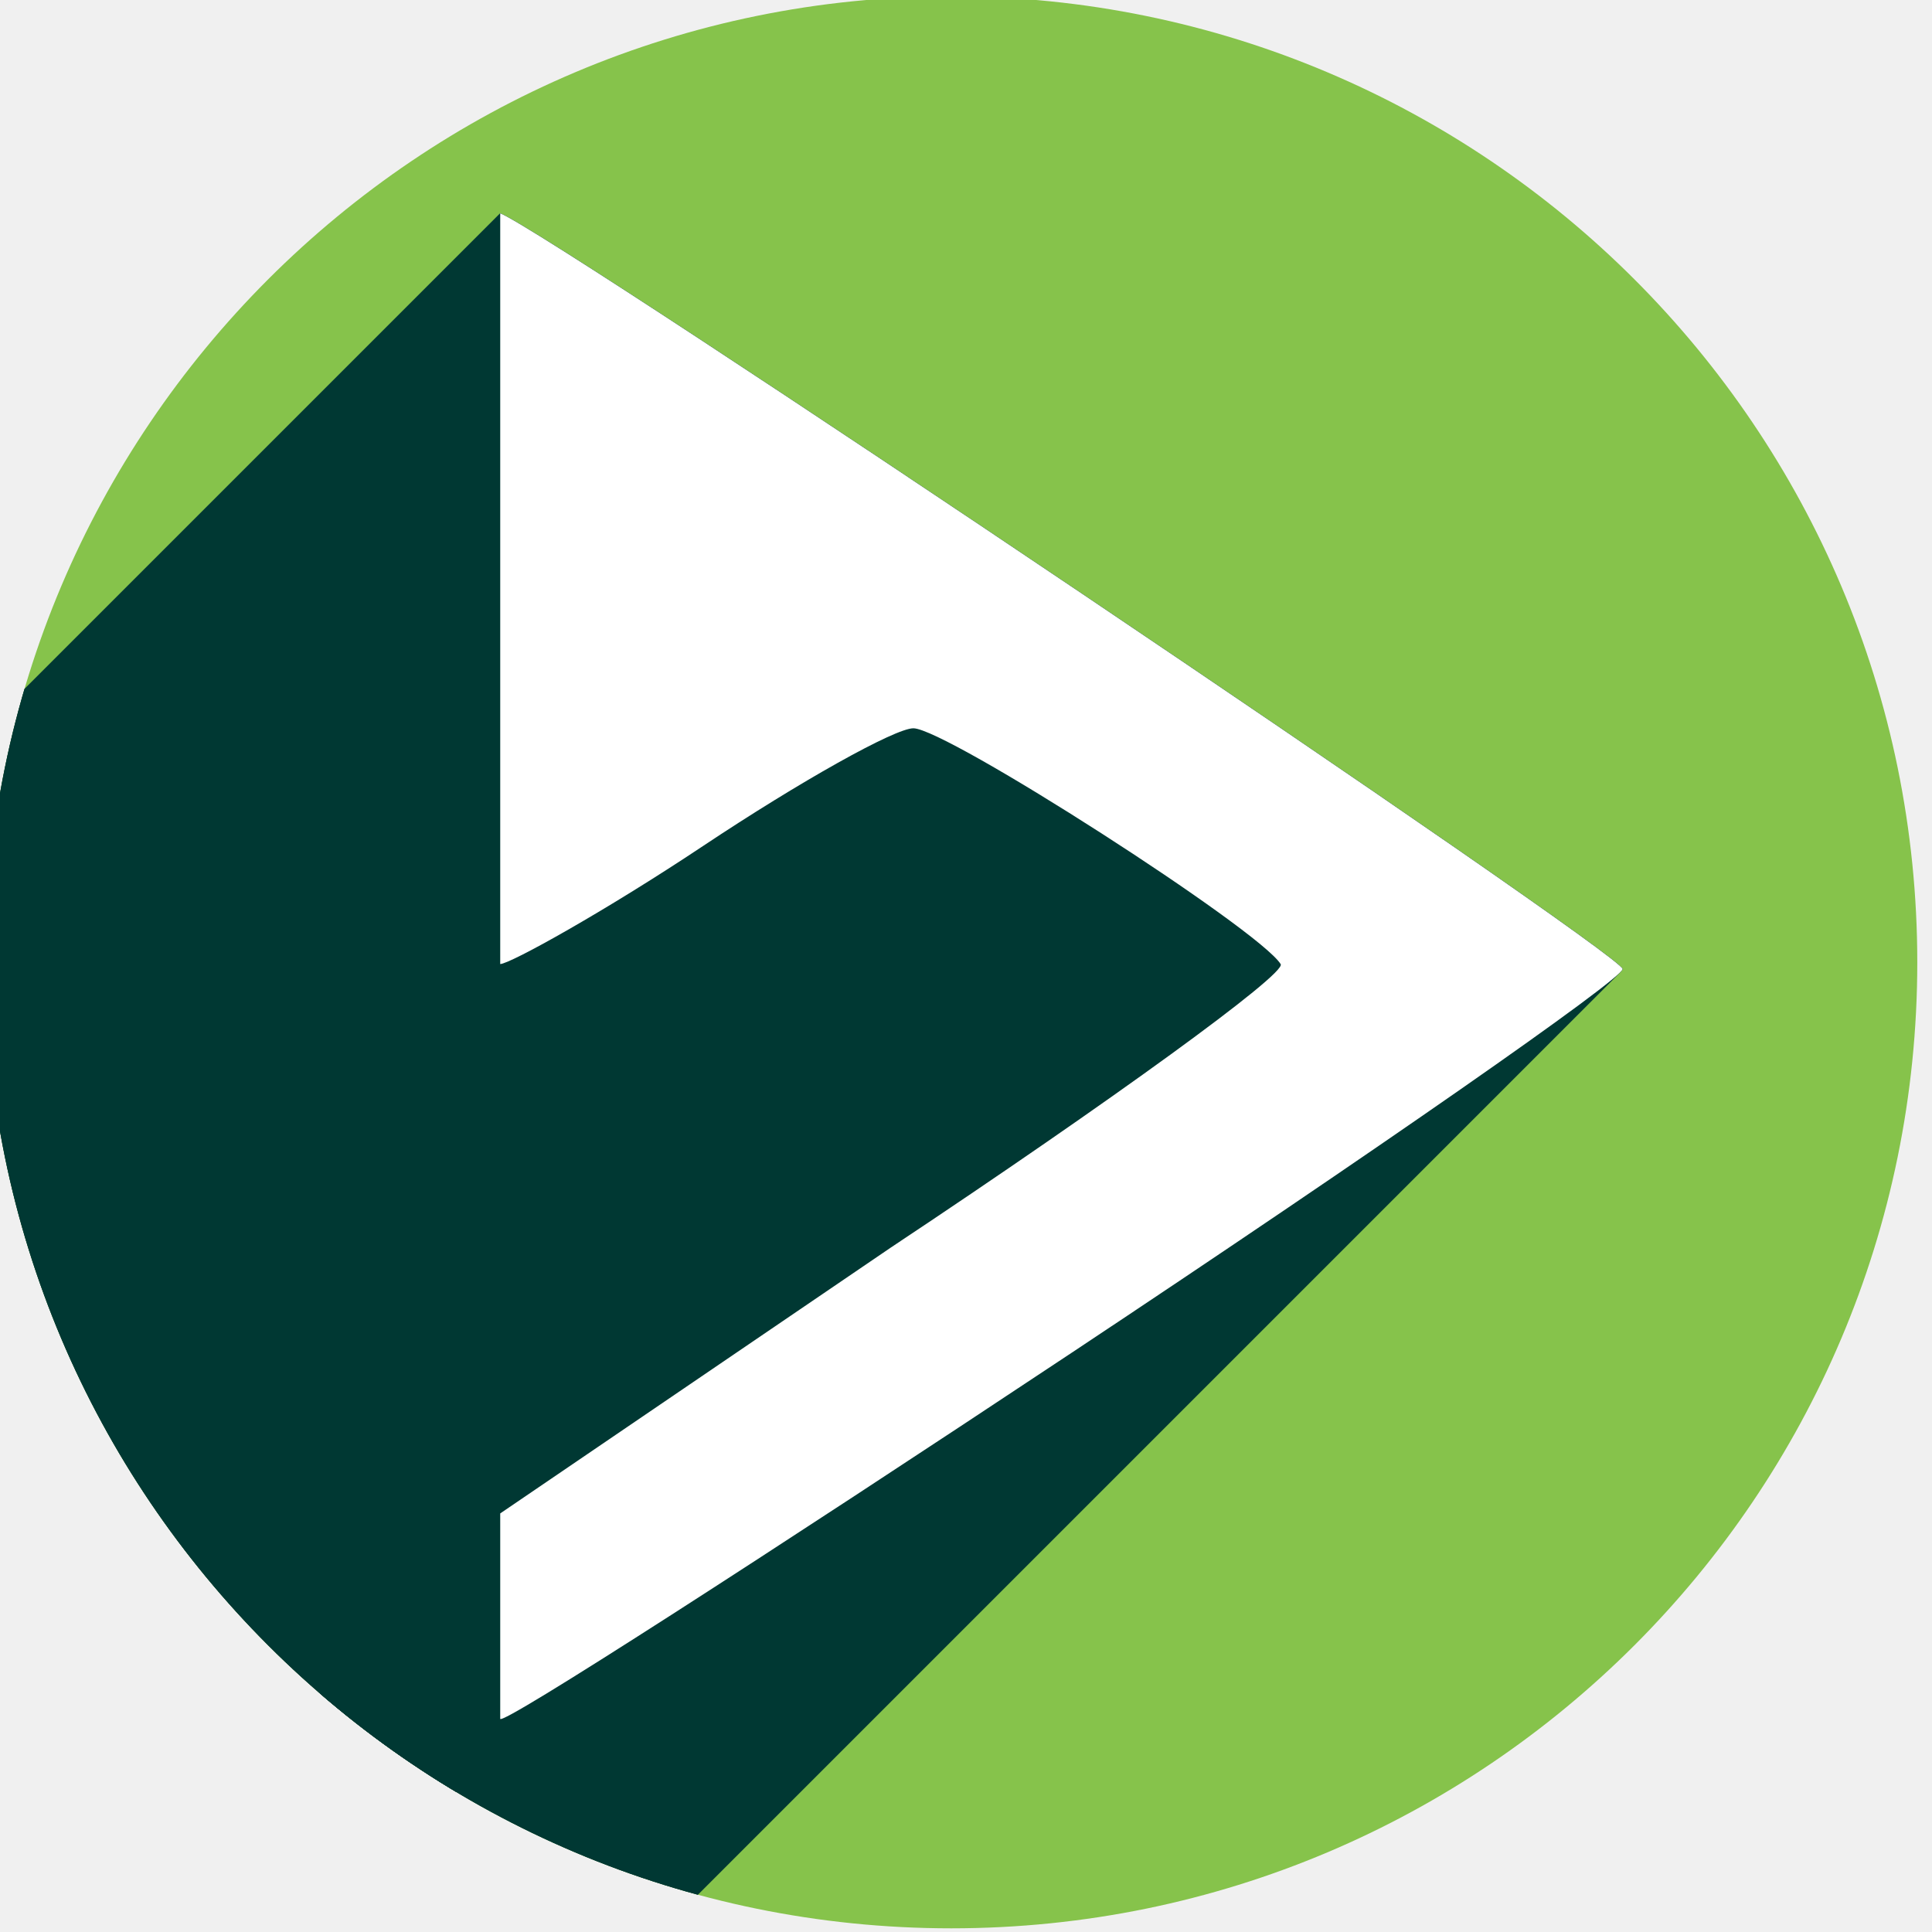
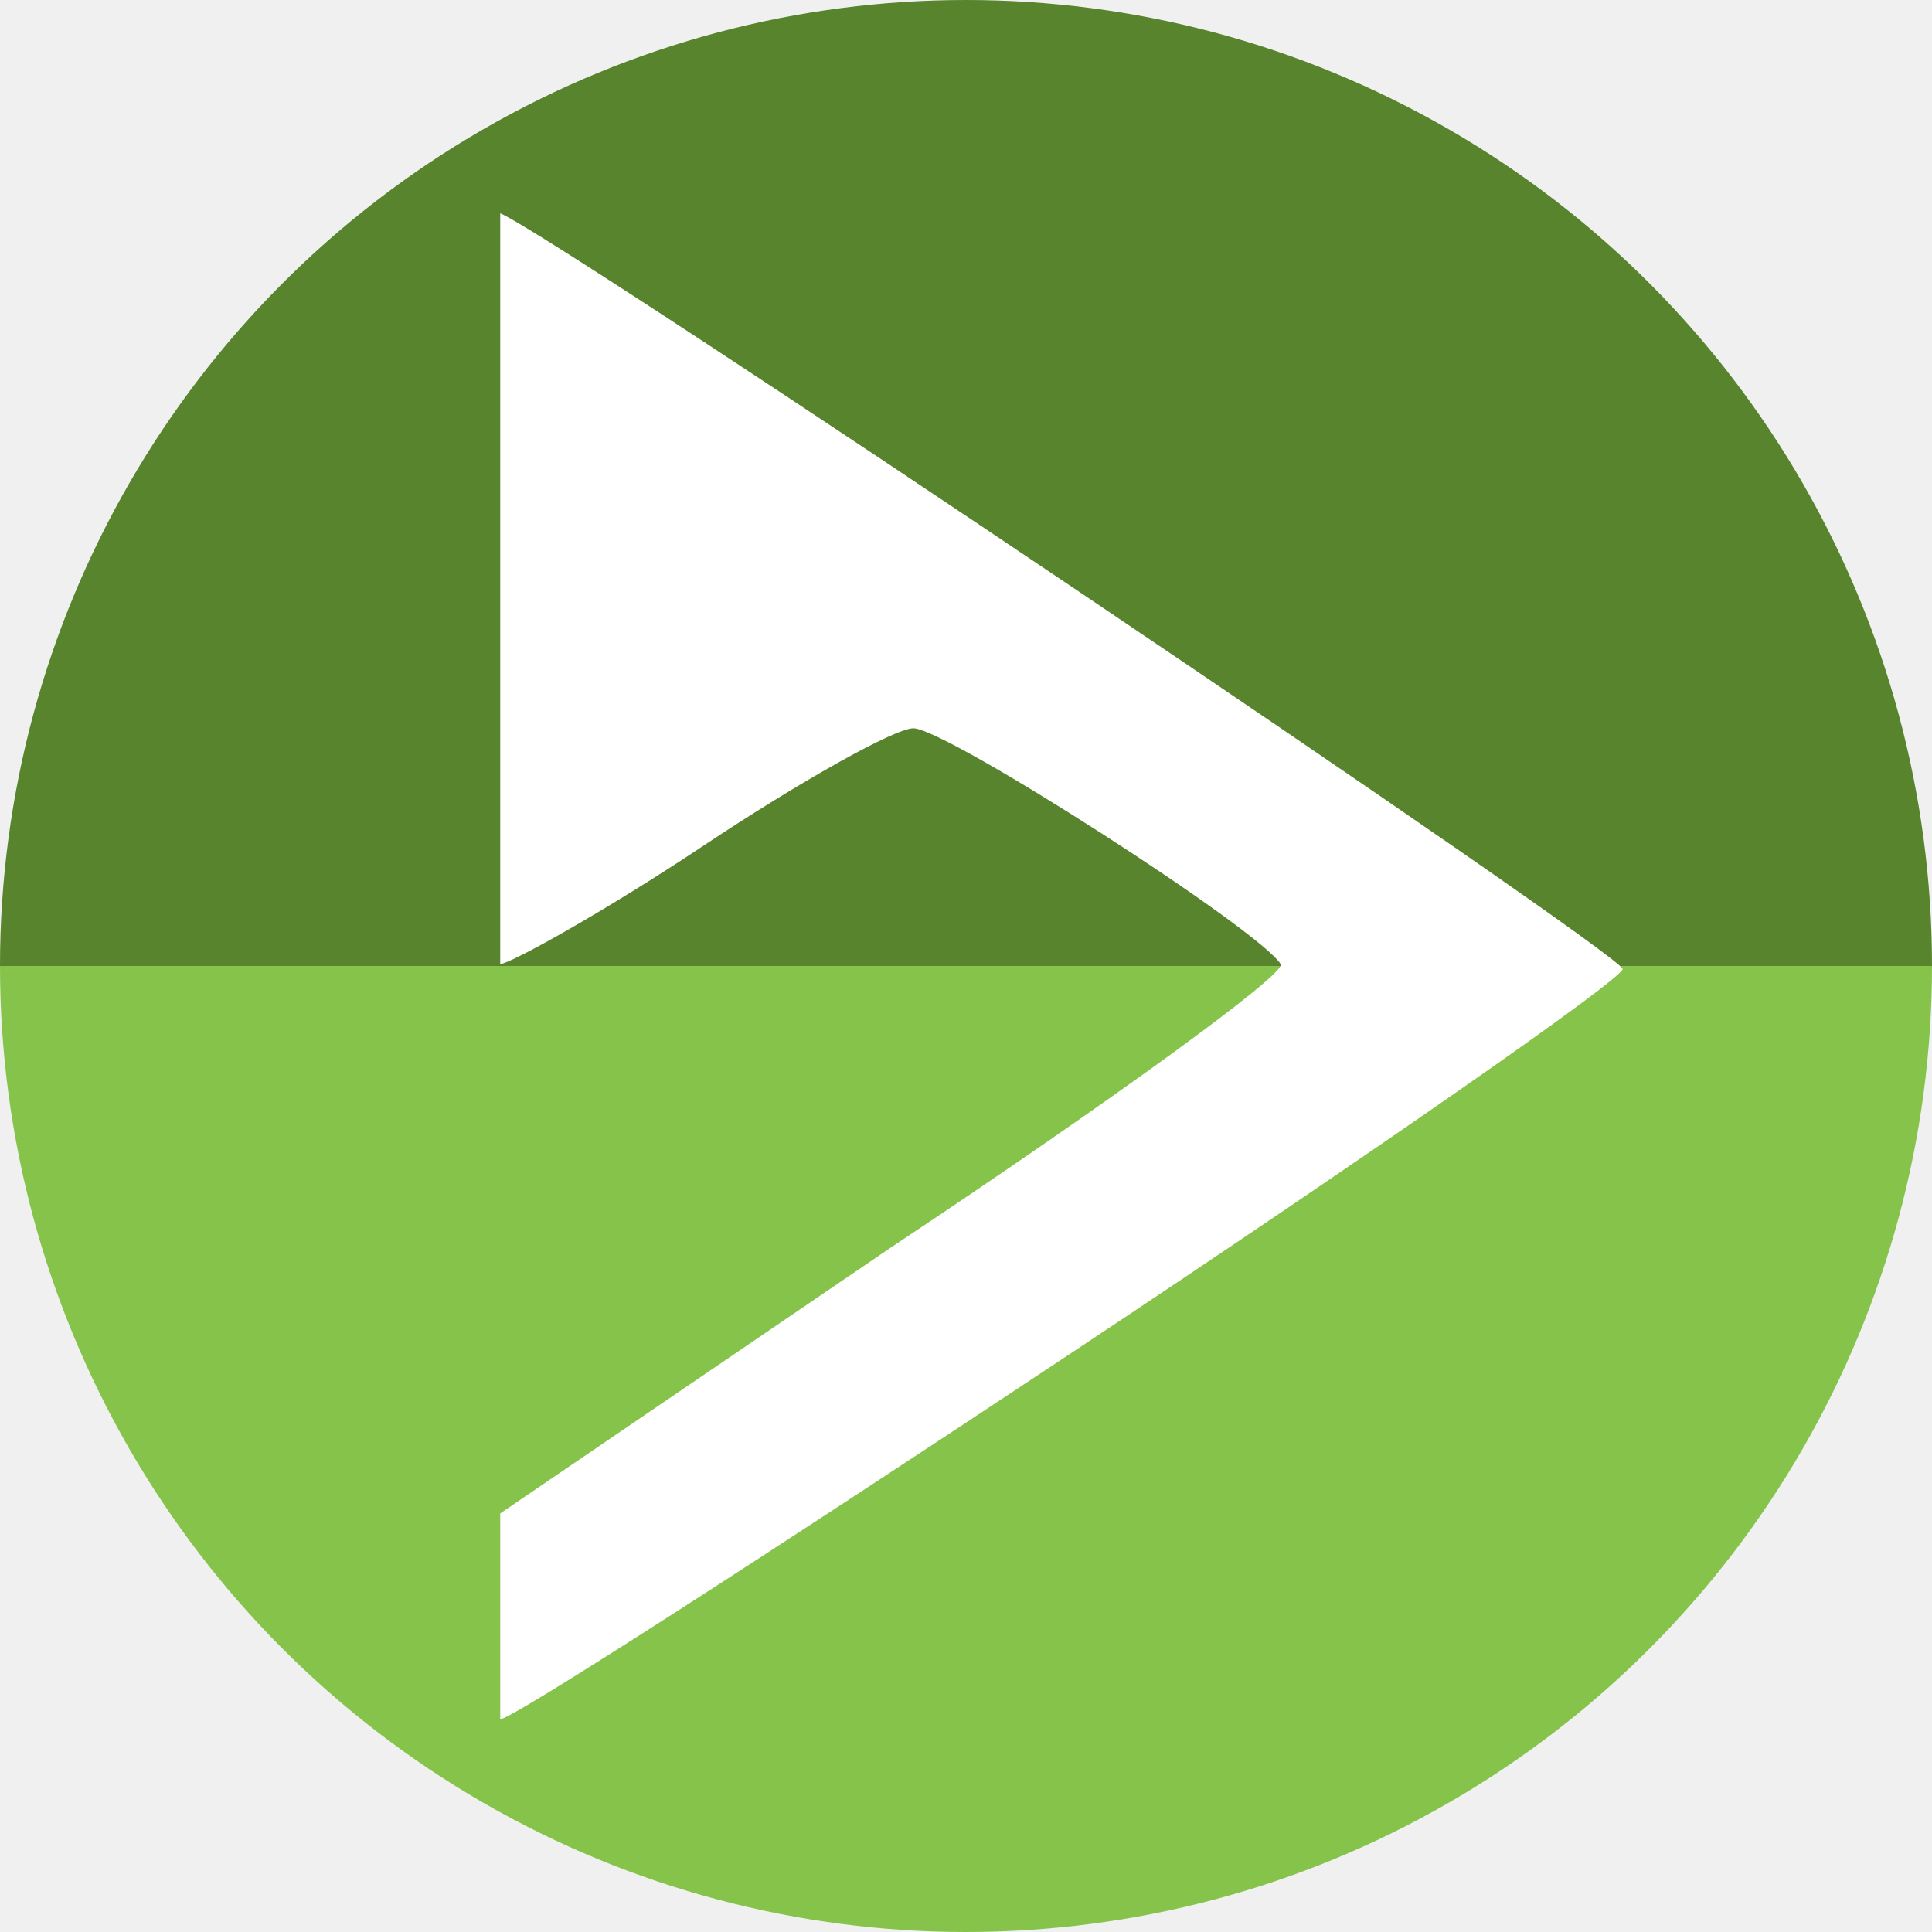
<svg xmlns="http://www.w3.org/2000/svg" width="256" height="256" viewBox="0 0 256 256" id="svg2" version="1.1">
  <defs id="defs4">
    <clipPath clipPathUnits="userSpaceOnUse" id="clipPath5002">
      <g id="g5004">
        <path transform="translate(0,796.3622)" id="path5006" d="M 88.118,249.435 C 46.103,235.291 14.771,201.687 4.134,159.361 1.338,148.236 0.923,144.163 0.926,127.889 0.928,117.472 1.134,112.014 1.658,108.541 4.465,89.913 12.177,70.638 23.043,55.086 c 3.959,-5.666 8.345,-10.931 9.102,-10.926 0.328,0.002 10.489,18.31 22.579,40.683 12.09,22.373 22.375,41.335 22.854,42.136 0.479,0.802 0.925,2.441 0.99,3.643 0.343,6.316 2.524,14.21 5.642,20.423 2.954,5.887 5.065,8.733 10.435,14.067 6.714,6.67 12.889,10.286 21.732,12.729 3.166,0.874 5.105,1.05 11.575,1.05 8.826,0 12.602,-0.762 19.264,-3.887 2.046,-0.96 3.937,-1.665 4.202,-1.568 0.265,0.097 -11.056,17.665 -25.157,39.038 l -25.639,38.861 -3.094,0.112 c -2.555,0.093 -4.195,-0.258 -9.409,-2.014 z" style="fill:#0f9d58;fill-opacity:1;stroke:none;stroke-width:4.858;stroke-linejoin:round;stroke-miterlimit:4;stroke-dasharray:none;stroke-opacity:1" />
        <path id="path5008" d="m 112.36,1051.517 c -10.001,-1.45 -12.156,-1.82 -12.532,-2.156 -0.249,-0.222 1.738,-3.748 4.55,-8.072 7.166,-11.021 49.772,-74.648 50.259,-75.055 3.575,-2.992 8.635,-8.041 10.575,-10.554 3.362,-4.353 7.558,-12.914 9.065,-18.494 6.193,-22.925 -2.593,-47.152 -21.7,-59.837 l -2.961,-1.966 17.025,0.296 c 9.364,0.163 31.17,0.434 48.459,0.603 l 31.435,0.307 1.546,4.189 c 2.246,6.086 4.678,15.095 5.935,21.982 1.525,8.36 1.925,28.859 0.739,37.828 -3.08,23.278 -12.813,45.72 -27.802,64.106 -20.476,25.117 -51.46,42.197 -84.146,46.389 -5.312,0.681 -26.646,0.986 -30.446,0.436 z" style="fill:#f4b400;fill-opacity:1;stroke:none;stroke-width:4.858;stroke-linejoin:round;stroke-miterlimit:4;stroke-dasharray:none;stroke-opacity:1" />
        <path transform="translate(0,796.3622)" id="path5010" d="M 67.99,108.873 C 41.284,59.576 33.29,45.149 32.234,44.345 31.651,43.901 32.811,42.55 38.696,36.815 53.436,22.45 68.809,13.041 87.839,6.736 101.687,2.148 112.582,0.437 127.951,0.437 c 21.31,0 37.805,3.81 56.835,13.126 25.294,12.383 46.194,33.579 58.52,59.346 1.611,3.369 2.93,6.372 2.93,6.675 0,0.56 -10.549,0.495 -71.165,-0.437 l -24.288,-0.374 -3.931,-1.764 c -6.757,-3.033 -10.646,-3.84 -18.658,-3.868 -5.03,-0.018 -7.979,0.208 -10.316,0.788 -14.508,3.604 -26.283,12.948 -33.292,26.419 -3.585,6.891 -5.247,13.082 -6.332,23.583 l -0.337,3.267 -9.927,-18.326 z" style="fill:#db4437;fill-opacity:1;stroke:none;stroke-width:10;stroke-linejoin:round;stroke-miterlimit:4;stroke-dasharray:none;stroke-opacity:1" />
      </g>
    </clipPath>
    <clipPath id="clipPath4271" clipPathUnits="userSpaceOnUse">
      <circle r="128" cy="128" cx="128" id="circle4273" style="fill:#292929;fill-opacity:0.26;stroke:none;stroke-width:10;stroke-linejoin:round;stroke-miterlimit:4;stroke-dasharray:none;stroke-opacity:0.259" />
    </clipPath>
    <clipPath clipPathUnits="userSpaceOnUse" id="clipPath4363">
      <circle r="128" cy="924.362" cx="128" id="circle4365" style="fill:#4285f4;fill-opacity:1;stroke:none;stroke-width:10;stroke-linejoin:round;stroke-miterlimit:4;stroke-dasharray:none;stroke-opacity:0.259" />
    </clipPath>
    <clipPath id="clipPath4452" clipPathUnits="userSpaceOnUse">
      <circle r="128" cy="924.362" cx="128" id="circle4454" style="fill:#4285f4;fill-opacity:1;stroke:none;stroke-width:10;stroke-linejoin:round;stroke-miterlimit:4;stroke-dasharray:none;stroke-opacity:0.259" />
    </clipPath>
    <clipPath clipPathUnits="userSpaceOnUse" id="clipPath5177">
      <circle r="128" cy="924.362" cx="128" id="circle5179" style="fill:#4285f4;fill-opacity:1;stroke:none;stroke-width:10;stroke-linejoin:round;stroke-miterlimit:4;stroke-dasharray:none;stroke-opacity:0.259" />
    </clipPath>
    <clipPath id="clipPath4342" clipPathUnits="userSpaceOnUse">
      <circle r="128" cy="933.487" cx="128" id="circle4344" style="fill:#4285f4;fill-opacity:1;stroke:none;stroke-width:10;stroke-linejoin:round;stroke-miterlimit:4;stroke-dasharray:none;stroke-opacity:0.259" />
    </clipPath>
    <clipPath clipPathUnits="userSpaceOnUse" id="clipPath4681">
      <circle r="128" cy="930.44" cx="127.003" id="circle4683" style="fill:#9d5fad;fill-opacity:1;stroke:none;stroke-width:10;stroke-linejoin:round;stroke-miterlimit:4;stroke-dasharray:none;stroke-opacity:0.259" />
    </clipPath>
    <clipPath id="clipPath4480" clipPathUnits="userSpaceOnUse">
      <circle r="128" cy="924.362" cx="128" id="circle4482" style="fill:#df7618;fill-opacity:1;stroke:none;stroke-width:10;stroke-linejoin:round;stroke-miterlimit:4;stroke-dasharray:none;stroke-opacity:0.259" />
    </clipPath>
    <filter id="filter4301" style="color-interpolation-filters:sRGB">
      <feFlood id="feFlood4303" result="flood" flood-color="rgb(0,0,0)" flood-opacity="0.498" />
      <feComposite id="feComposite4305" result="composite1" operator="in" in2="SourceGraphic" in="flood" />
      <feGaussianBlur id="feGaussianBlur4307" result="blur" stdDeviation="3.7" in="composite1" />
      <feOffset id="feOffset4309" result="offset" dy="3.7" dx="3.8" />
      <feComposite id="feComposite4311" result="composite2" operator="over" in2="offset" in="SourceGraphic" />
    </filter>
    <clipPath clipPathUnits="userSpaceOnUse" id="clipPath5827">
      <circle r="128" cy="924.362" cx="128" id="circle5829" style="fill:#df7618;fill-opacity:1;stroke:none;stroke-width:10;stroke-linejoin:round;stroke-miterlimit:4;stroke-dasharray:none;stroke-opacity:0.259" />
    </clipPath>
    <clipPath id="clipPath5688" clipPathUnits="userSpaceOnUse">
      <circle r="128" cy="923.875" cx="126.05" id="circle5690" style="fill:#ffeb4f;fill-opacity:1;stroke:none;stroke-width:10;stroke-linejoin:round;stroke-miterlimit:4;stroke-dasharray:none;stroke-opacity:0.259" />
    </clipPath>
    <clipPath id="clipPath5238" clipPathUnits="userSpaceOnUse">
      <path id="path5240" d="m 151.201,796.605 -105.781,0 c -7.804,0 -14.088,6.282 -14.088,14.086 l 0,227.34 c 0,7.804 6.284,14.088 14.088,14.088 l 165.162,0 c 7.804,0 14.086,-6.284 14.086,-14.088 l 0,-154.822 -73.467,-86.604 z" style="fill:#df1818;fill-opacity:1" />
    </clipPath>
    <clipPath id="clipPath5740" clipPathUnits="userSpaceOnUse">
      <circle r="128" cy="923.875" cx="126.05" id="circle5742" style="fill:#ffeb4f;fill-opacity:1;stroke:none;stroke-width:10;stroke-linejoin:round;stroke-miterlimit:4;stroke-dasharray:none;stroke-opacity:0.259" />
    </clipPath>
    <clipPath id="clipPath5744" clipPathUnits="userSpaceOnUse">
      <circle r="99.95" cy="962.413" cx="128.127" id="circle5746" style="fill:#ffeb4f;fill-opacity:1;stroke:none;stroke-width:10;stroke-linejoin:round;stroke-miterlimit:4;stroke-dasharray:none;stroke-opacity:0.259" />
    </clipPath>
    <clipPath clipPathUnits="userSpaceOnUse" id="clipPath4462">
      <circle r="128" cy="923.875" cx="126.05" id="circle4464" style="fill:#86c34b;fill-opacity:1;stroke:none;stroke-width:10;stroke-linejoin:round;stroke-miterlimit:4;stroke-dasharray:none;stroke-opacity:0.259" />
    </clipPath>
  </defs>
  <g transform="translate(0,-796.3622)" id="layer1">
+     <g id="g897">
+       <path d="m 256,924.362 a 128,128 0 0 1 -64,110.851 128,128 0 0 1 -128,0 A 128,128 0 0 1 0,924.362 l 128,0 z" id="path956" style="opacity:1;fill:#86c34b;fill-opacity:1;stroke:none;stroke-width:47.402;stroke-miterlimit:4;stroke-dasharray:none;stroke-opacity:1" />
+       <path transform="scale(1,-1)" style="opacity:1;fill:#57842c;fill-opacity:1;stroke:none;stroke-width:47.402;stroke-miterlimit:4;stroke-dasharray:none;stroke-opacity:1" id="path958" d="m 256,-924.362 a 128,128 0 0 1 -64,110.851 128,128 0 0 1 -128,0 A 128,128 0 0 1 0,-924.362 l 128,1e-5 z" />
+     </g>
    <path id="path4913" d="M 154.474,968.81 101.04,1048.476 0.486,1048.962 0,842.024 l 33.032,-2.429 45.176,83.552 21.374,35.461 26.717,13.116 z" style="fill:none;fill-rule:evenodd;stroke:none;stroke-width:1px;stroke-linecap:butt;stroke-linejoin:miter;stroke-opacity:1" />
-     <circle style="fill:#86c34b;fill-opacity:1;stroke:none;stroke-width:10;stroke-linejoin:round;stroke-miterlimit:4;stroke-dasharray:none;stroke-opacity:0.259" id="path4152" cx="126.05" cy="923.875" r="128" />
-     <text id="text4914" y="927.362" x="120" style="font-style:normal;font-weight:normal;font-size:40px;line-height:125%;font-family:sans-serif;letter-spacing:0px;word-spacing:0px;fill:#000000;fill-opacity:1;stroke:none;stroke-width:1px;stroke-linecap:butt;stroke-linejoin:miter;stroke-opacity:1" xml:space="preserve">
-       <tspan y="927.362" x="120" id="tspan4916" />
+     <text id="text4914" y="927.362" x="120" style="font-style:normal;font-weight:normal;line-height:0%;font-family:sans-serif;letter-spacing:0px;word-spacing:0px;fill:#000000;fill-opacity:1;stroke:none;stroke-width:1px;stroke-linecap:butt;stroke-linejoin:miter;stroke-opacity:1" xml:space="preserve">
+       <tspan y="927.362" x="120" id="tspan4916" style="font-size:40px;line-height:1.25"> </tspan>
    </text>
-     <path style="fill:none;stroke:black;stroke-opacity:1;stroke-width:1px;stroke-linejoin:miter;stroke-linecap:butt;fill-rule:evenodd" d="m 90,171 c -0.028,0.102 -0.095,0.188 -0.143,0.282 -0.034,0.067 -0.063,0.175 0.01,0.194 0.629,0.166 1.293,0 1.943,0 2e-6,0 4e-6,0 6e-6,0 2.429,0 4.858,0 7.287,0 10e-7,0 2e-6,0 3e-6,0 5.667,0 11.335,0 17.002,0 0,0 0,0 0,0 11.011,0 22.022,0 33.032,0 3.4,0 6.801,0 10.201,0 1.133,0 2.267,0 3.4,0 0.648,0 1.295,0 1.943,0 0,0 0,0 1e-5,0 0.162,0 0.326,0.027 0.486,0 0,0 1e-5,0 1e-5,0 0.815,-0.136 1.614,-0.35 2.429,-0.486 0,0 1e-5,0 1e-5,0 0.16,-0.027 0.324,0 0.486,0 0.648,0 1.295,0 1.943,0 1.619,0 3.238,0 4.858,0 1.943,0 3.886,0 5.829,0 0.65,0 1.312,0.158 1.943,0 0.231,-0.058 0.26,-0.411 0.486,-0.486 10e-6,0 10e-6,0 10e-6,0 0.309,-0.103 0.645,0 0.972,0 1e-5,0 1e-5,0 1e-5,0 0.488,0 0.984,0.118 1.457,0 0.228,-0.057 0.275,-0.381 0.486,-0.486 0.033,-0.017 0.073,-0.013 0.11,-0.016 0,0 0,0 0,0 0.074,-0.005 0.149,-0.006 0.223,-0.007 0.212,-0.003 0.424,-6e-4 0.636,0.003 0.324,0.005 0.649,0.02 0.974,0.02 1.295,0 2.591,0 3.886,0 0.34,0 0.679,0.018 1.019,0.024 1e-5,0 1e-5,0 1e-5,0 0.201,0.004 0.402,0.007 0.602,0.003 0,0 10e-6,0 10e-6,0 0.107,-0.002 0.226,0.021 0.322,-0.027 0.207,-0.104 0.278,-0.382 0.486,-0.486 0.05,-0.025 0.111,-0.018 0.167,-0.021 0.118,-0.006 0.236,-0.008 0.355,-0.01 0.348,-0.004 0.697,-6.9e-4 1.045,0.003 0.611,0.007 1.223,0.027 1.834,0.027 0.43,0 0.861,-0.006 1.291,-0.008 0.26,-0.001 0.52,-0.002 0.78,-0.001 0.085,4.2e-4 0.17,9e-4 0.256,0.003 l 0,0 c 0,0 1e-5,0 1e-5,0 0.024,5.9e-4 0.049,0.001 0.073,0.003 0.009,5.7e-4 0.022,-0.003 0.029,0.004 0.06,0.06 0.025,0.162 5e-5,0.243 -0.025,0.081 -0.06,0.183 0,0.243 0.073,0.073 0.196,0.013 0.294,-0.017 0.071,-0.022 0.202,-0.056 0.192,0.017 -0.054,0.388 -0.412,0.65 -0.622,0.981" id="path4233" />
-     <g id="g4363" clip-path="url(#clipPath4462)" style="fill:#003833;fill-opacity:1">
-       <g id="g4365" style="fill:#003833;fill-opacity:1;stroke:none;stroke-width:20;stroke-linecap:butt;stroke-linejoin:miter;stroke-miterlimit:4;stroke-dasharray:none;stroke-opacity:1">
-         <path id="path4367" d="M66.282 824.627L66.282 873.846L-145.85 1085.978L-145.85 1036.759Z" style="fill:#003833;fill-opacity:1" />
-         <path id="path4369" d="M66.282 873.846L66.282 924.102L-145.85 1136.234L-145.85 1085.978Z" style="fill:#003833;fill-opacity:1" />
-         <path id="path4371" d="M66.282 924.102C67.571 924.099 80.234 917.068 93.125 908.483L-119.007 1120.615C-131.898 1129.2 -144.561 1136.231 -145.85 1136.234Z" style="fill:#003833;fill-opacity:1" />
-         <path id="path4373" d="M93.125 908.483C106.016 899.898 118.572 892.869 121.024 892.864L-91.108 1104.996C-93.56 1105.001 -106.116 1112.03 -119.007 1120.615Z" style="fill:#003833;fill-opacity:1" />
-         <path id="path4375" d="M121.024 892.864C125.343 892.855 166.85 919.509 169.7 924.12L-42.432 1136.252C-45.282 1131.641 -86.789 1104.987 -91.108 1104.996Z" style="fill:#003833;fill-opacity:1" />
-         <path id="path4377" d="M169.7 924.12C169.798 924.279 169.514 924.685 168.885 925.314L-43.247 1137.446C-42.618 1136.818 -42.334 1136.411 -42.432 1136.252Z" style="fill:#003833;fill-opacity:1" />
-         <path id="path4379" d="M168.885 925.314C164.525 929.675 143.561 944.715 118.058 961.657L-94.074 1173.789C-68.572 1156.847 -47.607 1141.807 -43.247 1137.446Z" style="fill:#003833;fill-opacity:1" />
-         <path id="path4381" d="M118.058 961.657L66.282 996.899L-145.85 1209.031L-94.074 1173.789Z" style="fill:#003833;fill-opacity:1" />
-         <path id="path4383" d="M66.282 996.899L66.282 1010.504L-145.85 1222.636L-145.85 1209.031Z" style="fill:#003833;fill-opacity:1" />
-         <path id="path4385" d="M66.282 1010.504L66.282 1024.108L-145.85 1236.24L-145.85 1222.636Z" style="fill:#003833;fill-opacity:1" />
-         <path id="path4387" d="M66.282 1024.108C66.282 1025.191 101.804 1002.29 141.971 975.628L-70.161 1187.76C-110.328 1214.422 -145.85 1237.323 -145.85 1236.24Z" style="fill:#003833;fill-opacity:1" />
-         <path id="path4389" d="M141.971 975.628C179.748 950.552 211.063 928.814 214.656 925.222L2.524 1137.354C-1.069 1140.947 -32.384 1162.684 -70.161 1187.76Z" style="fill:#003833;fill-opacity:1" />
-         <path id="path4391" d="M214.656 925.222C214.884 924.994 215.0 924.84 215.0 924.761L2.868 1136.893C2.868 1136.972 2.752 1137.126 2.524 1137.354Z" style="fill:#003833;fill-opacity:1" />
-         <path id="path4393" d="M215.0 924.761C215.0 922.733 73.71 827.644 66.282 824.627L-145.85 1036.759C-138.422 1039.776 2.868 1134.865 2.868 1136.893Z" style="fill:#003833;fill-opacity:1" />
-       </g>
-       <path style="fill:#003833;fill-opacity:1;stroke:none;stroke-width:20;stroke-linecap:butt;stroke-linejoin:miter;stroke-miterlimit:4;stroke-dasharray:none;stroke-opacity:1" d="m 66.282,824.627 0,49.219 0,50.256 c 1.289,-0.003 13.953,-7.034 26.843,-15.619 12.891,-8.585 25.447,-15.615 27.899,-15.619 4.319,-0.009 45.826,26.645 48.676,31.256 0.777,1.257 -22.462,18.151 -51.642,37.537 l -51.776,35.242 0,13.605 0,13.605 c 0,1.083 35.523,-21.818 75.69,-48.48 C 182.138,948.966 215,926.077 215,924.761 215,922.733 73.71,827.644 66.282,824.627 Z" id="path4312" />
-     </g>
+     <path style="fill:none;stroke:black;stroke-opacity:1;stroke-width:1px;stroke-linejoin:miter;stroke-linecap:butt;fill-rule:evenodd" d="m 90,171 c -0.028,0.102 -0.095,0.188 -0.143,0.282 -0.034,0.067 -0.063,0.175 0.01,0.194 0.629,0.166 1.293,0 1.943,0 2.429,0 4.858,0 7.287,0 h 3e-6 17.002 1e-5 33.032 10.201 3.4 1.943 c 0,0 0,0 1e-5,0 0.162,0 0.326,0.027 0.486,0 1e-5,0 1e-5,0 1e-5,0 0.815,-0.136 1.614,-0.35 2.429,-0.486 0.16,-0.027 0.324,0 0.486,0 h 1.943 4.858 5.829 c 0.65,0 1.312,0.158 1.943,0 0.231,-0.058 0.26,-0.411 0.486,-0.486 0.309,-0.103 0.645,0 0.972,0 1e-5,0 1e-5,0 1e-5,0 0.488,0 0.984,0.118 1.457,0 0.228,-0.057 0.275,-0.381 0.486,-0.486 0.033,-0.017 0.073,-0.013 0.11,-0.016 0,0 0,0 0,0 0.074,-0.005 0.149,-0.006 0.223,-0.007 0.212,-0.003 0.424,-6e-4 0.636,0.003 0.324,0.005 0.649,0.02 0.974,0.02 h 3.886 c 0.34,0 0.679,0.018 1.019,0.024 1e-5,0 1e-5,0 1e-5,0 0.201,0.004 0.402,0.007 0.602,0.003 0,0 0,0 10e-6,0 0.107,-0.002 0.226,0.021 0.322,-0.027 0.207,-0.104 0.278,-0.382 0.486,-0.486 0.05,-0.025 0.111,-0.018 0.167,-0.021 0.118,-0.006 0.236,-0.008 0.355,-0.01 0,0 0,0 0,0 0.348,-0.004 0.697,-6.9e-4 1.045,0.003 0.611,0.007 1.223,0.027 1.834,0.027 0.43,0 0.861,-0.006 1.291,-0.008 0.26,-0.001 0.52,-0.002 0.78,-0.001 0.085,4.2e-4 0.17,9e-4 0.256,0.003 0,0 0,0 0,0 1e-5,0 1e-5,0 1e-5,0 0.024,5.9e-4 0.049,0.001 0.073,0.003 0.009,5.7e-4 0.022,-0.003 0.029,0.004 0.06,0.06 0.025,0.162 5e-5,0.243 -0.025,0.081 -0.06,0.183 0,0.243 0.073,0.073 0.196,0.013 0.294,-0.017 0.071,-0.022 0.202,-0.056 0.192,0.017 -0.054,0.388 -0.412,0.65 -0.622,0.981" id="path4233" />
    <path id="rect4288" d="m 66.282,824.627 0,49.219 0,50.256 c 1.289,-0.003 13.953,-7.034 26.843,-15.619 12.891,-8.585 25.447,-15.615 27.899,-15.619 4.319,-0.009 45.826,26.645 48.676,31.256 0.777,1.257 -22.462,18.151 -51.642,37.537 l -51.776,35.242 0,13.605 0,13.605 c 0,1.083 35.523,-21.818 75.69,-48.48 C 182.138,948.966 215,926.077 215,924.761 215,922.733 73.71,827.644 66.282,824.627 Z" style="fill:#ffffff;fill-opacity:1;stroke:none;stroke-width:20;stroke-linecap:butt;stroke-linejoin:miter;stroke-miterlimit:4;stroke-dasharray:none;stroke-opacity:1" />
  </g>
</svg>
